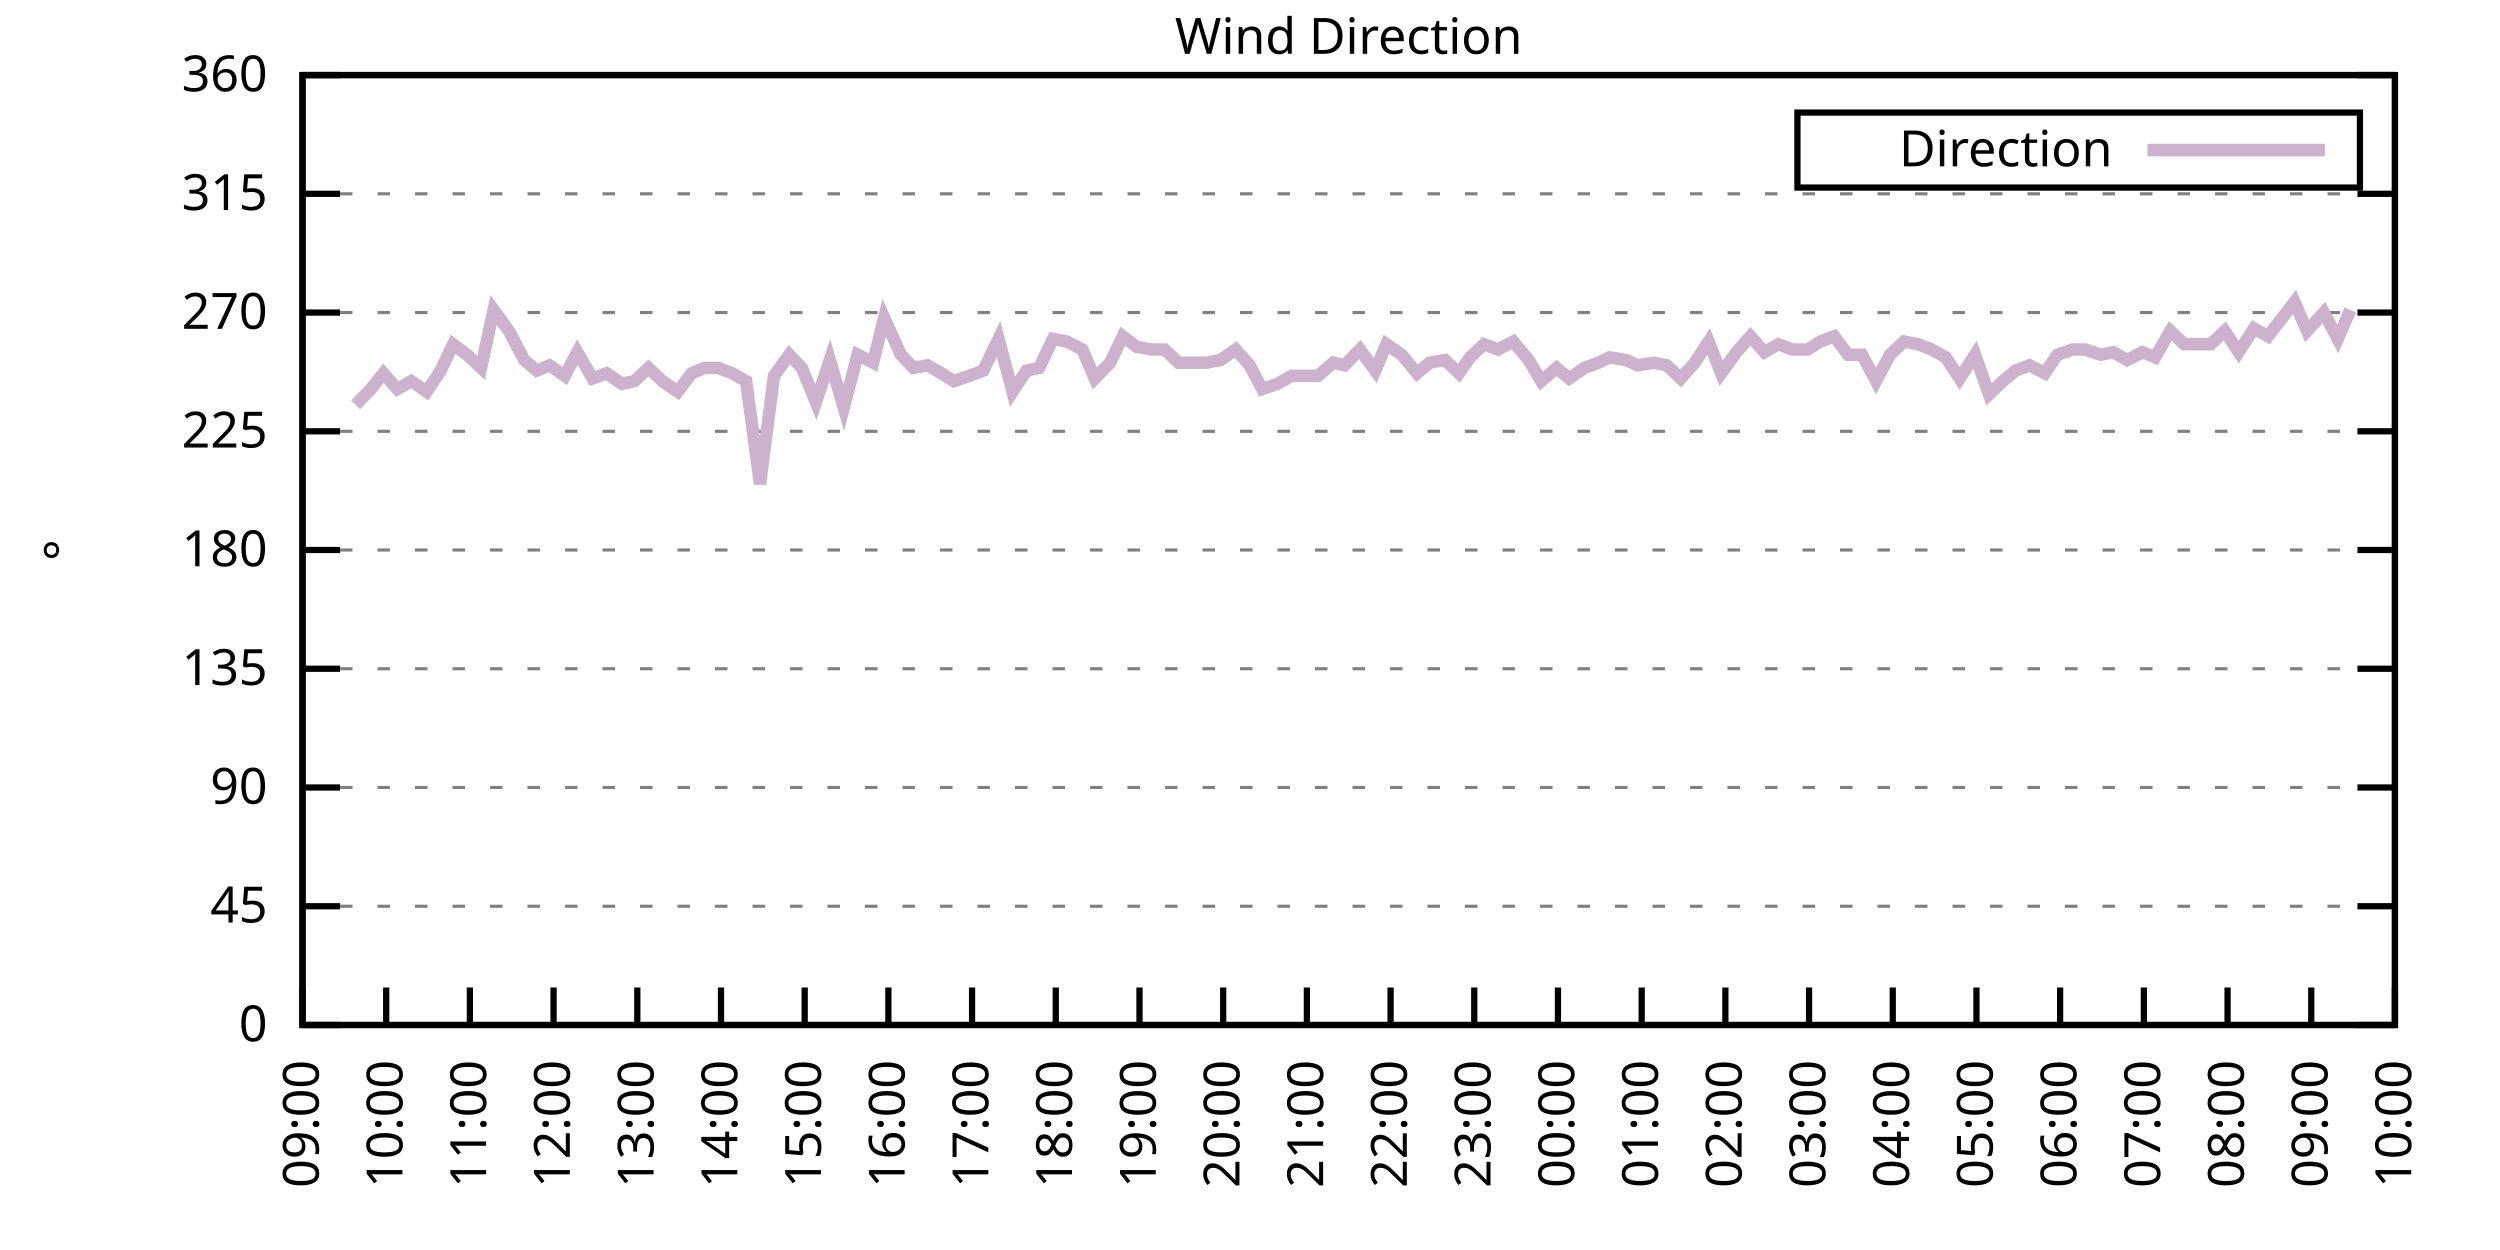
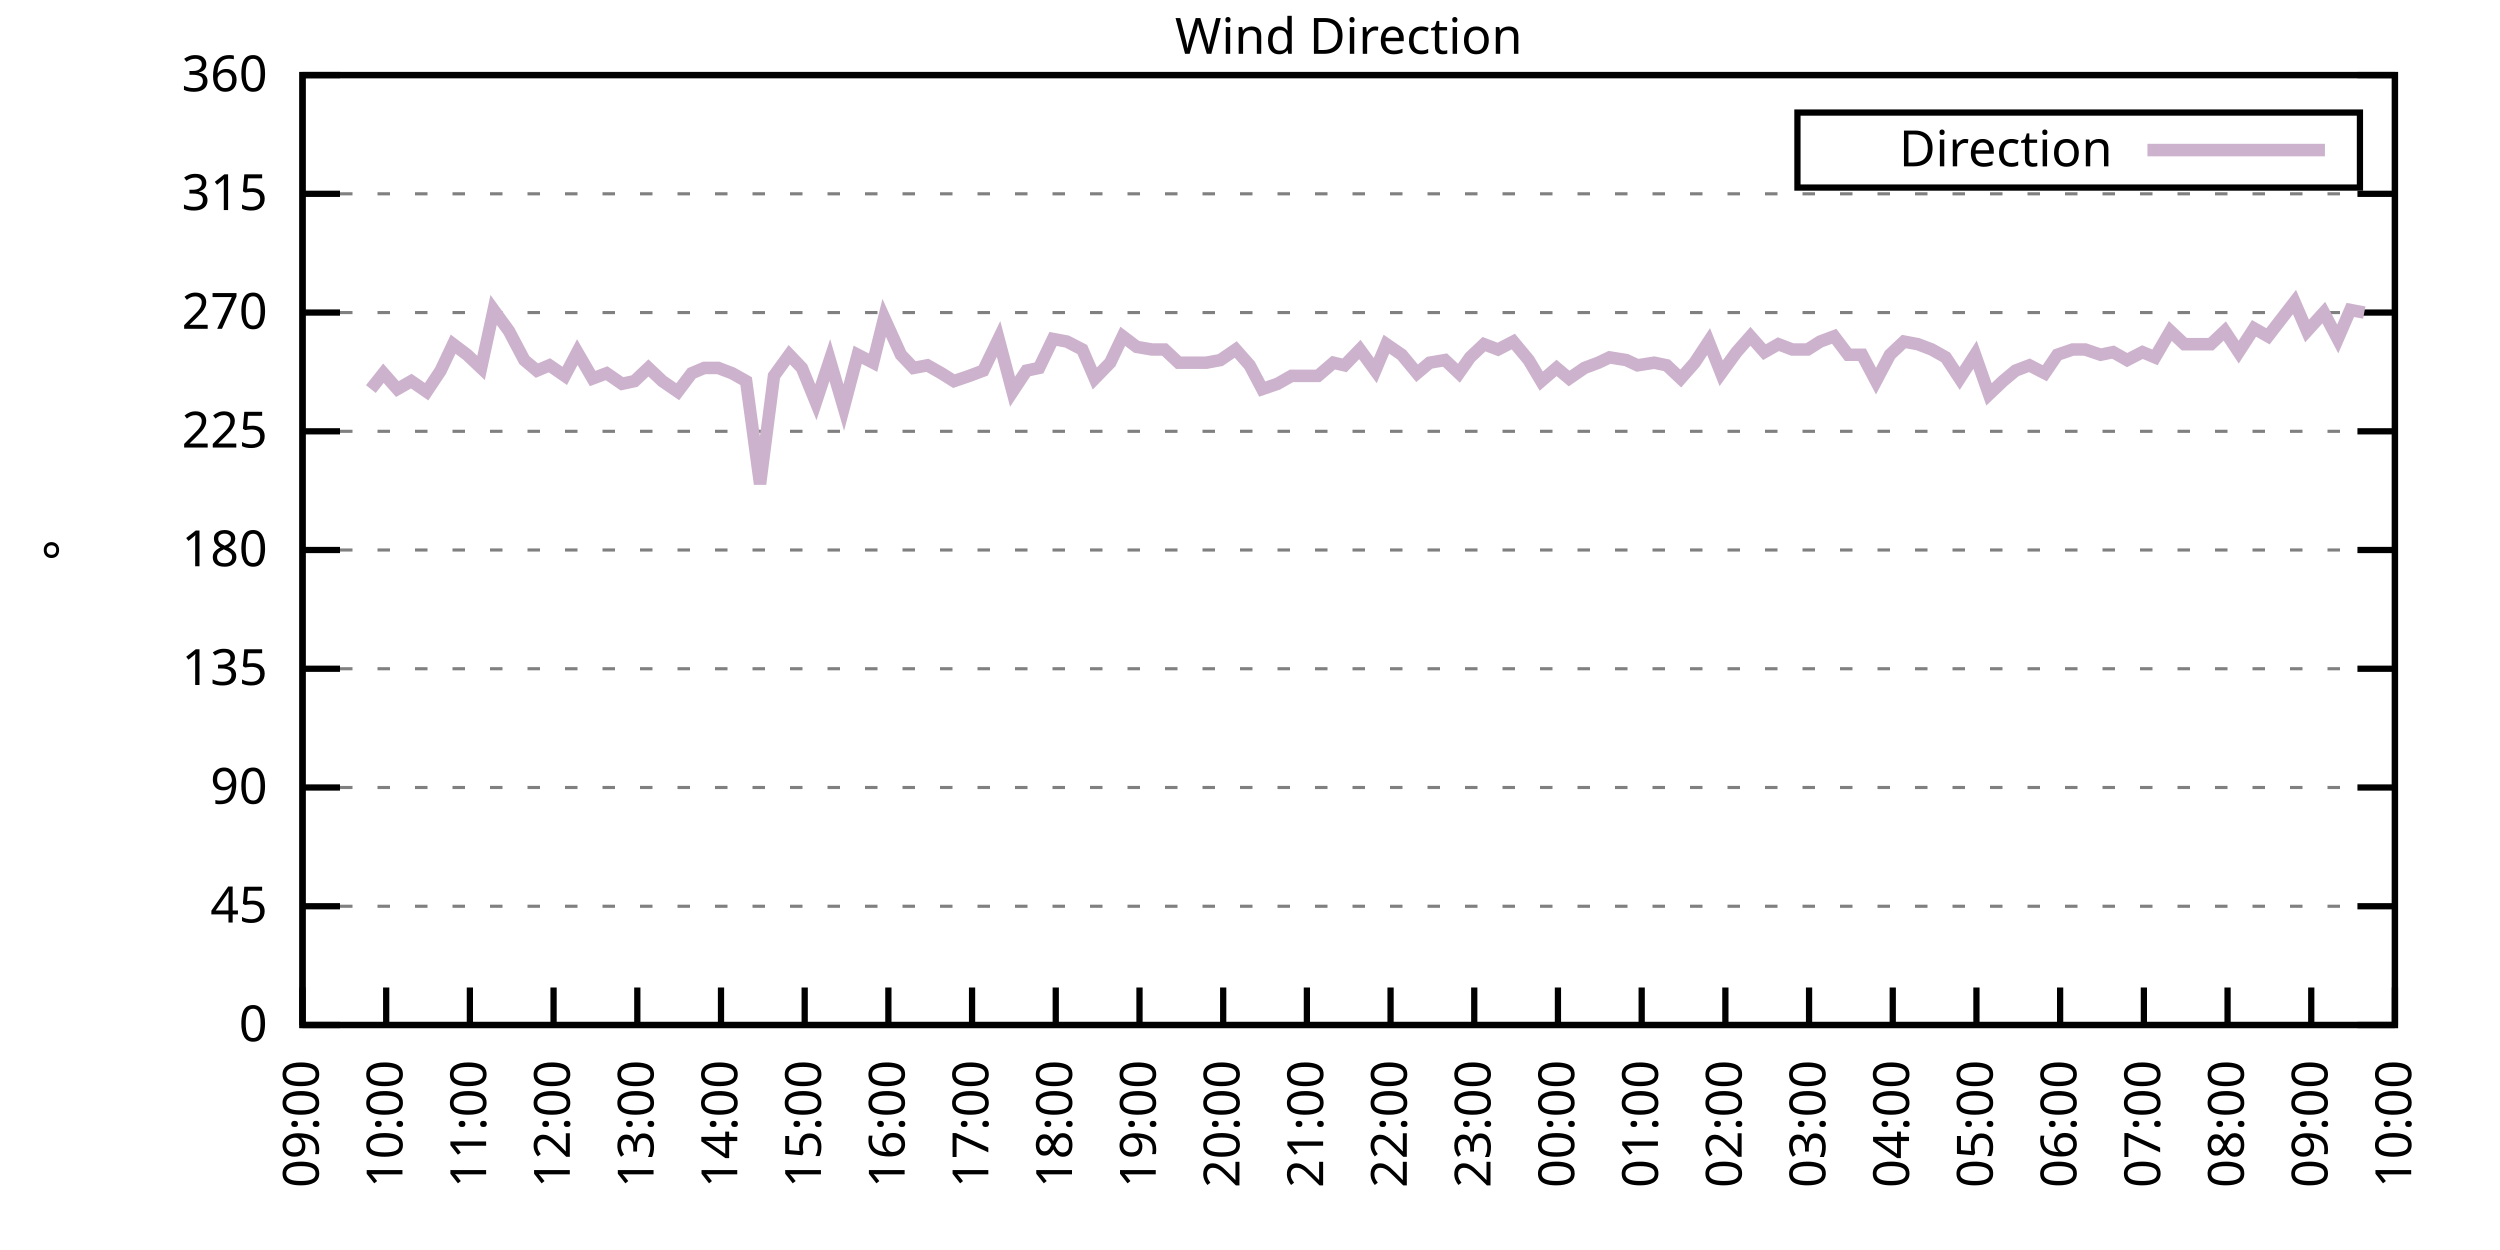
<svg xmlns="http://www.w3.org/2000/svg" xmlns:xlink="http://www.w3.org/1999/xlink" width="400" height="200" viewBox="0 0 400 200">
  <g id="gnuplot_canvas">
    <rect x="0" y="0" width="400" height="200" fill="none" />
    <defs>
      <circle id="gpDot" r="0.5" stroke-width="0.5" stroke="currentColor" />
      <path id="gpPt0" stroke-width="0.333" stroke="currentColor" d="M-1,0 h2 M0,-1 v2" />
      <path id="gpPt1" stroke-width="0.333" stroke="currentColor" d="M-1,-1 L1,1 M1,-1 L-1,1" />
      <path id="gpPt2" stroke-width="0.333" stroke="currentColor" d="M-1,0 L1,0 M0,-1 L0,1 M-1,-1 L1,1 M-1,1 L1,-1" />
      <rect id="gpPt3" stroke-width="0.333" stroke="currentColor" x="-1" y="-1" width="2" height="2" />
      <rect id="gpPt4" stroke-width="0.333" stroke="currentColor" fill="currentColor" x="-1" y="-1" width="2" height="2" />
      <circle id="gpPt5" stroke-width="0.333" stroke="currentColor" cx="0" cy="0" r="1" />
      <use xlink:href="#gpPt5" id="gpPt6" fill="currentColor" stroke="none" />
      <path id="gpPt7" stroke-width="0.333" stroke="currentColor" d="M0,-1.33 L-1.33,0.67 L1.33,0.67 z" />
      <use xlink:href="#gpPt7" id="gpPt8" fill="currentColor" stroke="none" />
      <use xlink:href="#gpPt7" id="gpPt9" stroke="currentColor" transform="rotate(180)" />
      <use xlink:href="#gpPt9" id="gpPt10" fill="currentColor" stroke="none" />
      <use xlink:href="#gpPt3" id="gpPt11" stroke="currentColor" transform="rotate(45)" />
      <use xlink:href="#gpPt11" id="gpPt12" fill="currentColor" stroke="none" />
      <path id="gpPt13" stroke-width="0.333" stroke="currentColor" d="M0,1.330 L1.265,0.411 L0.782,-1.067 L-0.782,-1.076 L-1.265,0.411 z" />
      <use xlink:href="#gpPt13" id="gpPt14" fill="currentColor" stroke="none" />
      <filter id="textbox" filterUnits="objectBoundingBox" x="0" y="0" height="1" width="1">
        <feFlood flood-color="white" flood-opacity="1" result="bgnd" />
        <feComposite in="SourceGraphic" in2="bgnd" operator="atop" />
      </filter>
      <filter id="greybox" filterUnits="objectBoundingBox" x="0" y="0" height="1" width="1">
        <feFlood flood-color="lightgrey" flood-opacity="1" result="grey" />
        <feComposite in="SourceGraphic" in2="grey" operator="atop" />
      </filter>
    </defs>
    <g fill="none" color="white" stroke="currentColor" stroke-width="1.00" stroke-linecap="butt" stroke-linejoin="miter">
</g>
    <g fill="none" color="black" stroke="currentColor" stroke-width="1.00" stroke-linecap="butt" stroke-linejoin="miter">
      <g stroke="none" shape-rendering="crispEdges">
        <polygon fill="rgb(255, 255, 255)" points="48.40,164.00 383.18,164.00 383.18,12.02 48.40,12.02 " />
      </g>
    </g>
    <g fill="none" color="black" stroke="currentColor" stroke-width="1.00" stroke-linecap="butt" stroke-linejoin="miter">
</g>
    <g fill="none" color="black" stroke="black" stroke-width="0.50" stroke-linecap="butt" stroke-linejoin="miter">
</g>
    <g fill="none" color="gray" stroke="currentColor" stroke-width="0.50" stroke-linecap="butt" stroke-linejoin="miter">
      <path stroke="gray" stroke-dasharray="2,4" class="gridline" d="M48.40,164.00 L383.19,164.00  " />
    </g>
    <g fill="none" color="gray" stroke="gray" stroke-width="1.00" stroke-linecap="butt" stroke-linejoin="miter">
</g>
    <g fill="none" color="black" stroke="currentColor" stroke-width="1.00" stroke-linecap="butt" stroke-linejoin="miter">
      <path stroke="black" d="M48.40,164.00 L54.40,164.00 M383.19,164.00 L377.19,164.00  " />
      <g transform="translate(42.80,166.60)" stroke="none" fill="black" font-family="Sans" font-size="8.00" text-anchor="end">
        <text>
          <tspan font-family="Sans"> 0</tspan>
        </text>
      </g>
    </g>
    <g fill="none" color="black" stroke="currentColor" stroke-width="1.00" stroke-linecap="butt" stroke-linejoin="miter">
</g>
    <g fill="none" color="black" stroke="black" stroke-width="0.50" stroke-linecap="butt" stroke-linejoin="miter">
</g>
    <g fill="none" color="gray" stroke="currentColor" stroke-width="0.50" stroke-linecap="butt" stroke-linejoin="miter">
      <path stroke="gray" stroke-dasharray="2,4" class="gridline" d="M48.40,145.00 L383.19,145.00  " />
    </g>
    <g fill="none" color="gray" stroke="gray" stroke-width="1.00" stroke-linecap="butt" stroke-linejoin="miter">
</g>
    <g fill="none" color="black" stroke="currentColor" stroke-width="1.00" stroke-linecap="butt" stroke-linejoin="miter">
      <path stroke="black" d="M48.40,145.00 L54.40,145.00 M383.19,145.00 L377.19,145.00  " />
      <g transform="translate(42.80,147.60)" stroke="none" fill="black" font-family="Sans" font-size="8.00" text-anchor="end">
        <text>
          <tspan font-family="Sans"> 45</tspan>
        </text>
      </g>
    </g>
    <g fill="none" color="black" stroke="currentColor" stroke-width="1.00" stroke-linecap="butt" stroke-linejoin="miter">
</g>
    <g fill="none" color="black" stroke="black" stroke-width="0.50" stroke-linecap="butt" stroke-linejoin="miter">
</g>
    <g fill="none" color="gray" stroke="currentColor" stroke-width="0.50" stroke-linecap="butt" stroke-linejoin="miter">
      <path stroke="gray" stroke-dasharray="2,4" class="gridline" d="M48.40,126.00 L383.19,126.00  " />
    </g>
    <g fill="none" color="gray" stroke="gray" stroke-width="1.00" stroke-linecap="butt" stroke-linejoin="miter">
</g>
    <g fill="none" color="black" stroke="currentColor" stroke-width="1.00" stroke-linecap="butt" stroke-linejoin="miter">
      <path stroke="black" d="M48.40,126.00 L54.40,126.00 M383.19,126.00 L377.19,126.00  " />
      <g transform="translate(42.80,128.60)" stroke="none" fill="black" font-family="Sans" font-size="8.00" text-anchor="end">
        <text>
          <tspan font-family="Sans"> 90</tspan>
        </text>
      </g>
    </g>
    <g fill="none" color="black" stroke="currentColor" stroke-width="1.00" stroke-linecap="butt" stroke-linejoin="miter">
</g>
    <g fill="none" color="black" stroke="black" stroke-width="0.50" stroke-linecap="butt" stroke-linejoin="miter">
</g>
    <g fill="none" color="gray" stroke="currentColor" stroke-width="0.50" stroke-linecap="butt" stroke-linejoin="miter">
      <path stroke="gray" stroke-dasharray="2,4" class="gridline" d="M48.40,107.00 L383.19,107.00  " />
    </g>
    <g fill="none" color="gray" stroke="gray" stroke-width="1.00" stroke-linecap="butt" stroke-linejoin="miter">
</g>
    <g fill="none" color="black" stroke="currentColor" stroke-width="1.00" stroke-linecap="butt" stroke-linejoin="miter">
      <path stroke="black" d="M48.40,107.00 L54.40,107.00 M383.19,107.00 L377.19,107.00  " />
      <g transform="translate(42.80,109.60)" stroke="none" fill="black" font-family="Sans" font-size="8.00" text-anchor="end">
        <text>
          <tspan font-family="Sans"> 135</tspan>
        </text>
      </g>
    </g>
    <g fill="none" color="black" stroke="currentColor" stroke-width="1.00" stroke-linecap="butt" stroke-linejoin="miter">
</g>
    <g fill="none" color="black" stroke="black" stroke-width="0.50" stroke-linecap="butt" stroke-linejoin="miter">
</g>
    <g fill="none" color="gray" stroke="currentColor" stroke-width="0.50" stroke-linecap="butt" stroke-linejoin="miter">
      <path stroke="gray" stroke-dasharray="2,4" class="gridline" d="M48.40,88.00 L383.19,88.00  " />
    </g>
    <g fill="none" color="gray" stroke="gray" stroke-width="1.00" stroke-linecap="butt" stroke-linejoin="miter">
</g>
    <g fill="none" color="black" stroke="currentColor" stroke-width="1.00" stroke-linecap="butt" stroke-linejoin="miter">
      <path stroke="black" d="M48.40,88.00 L54.40,88.00 M383.19,88.00 L377.19,88.00  " />
      <g transform="translate(42.80,90.60)" stroke="none" fill="black" font-family="Sans" font-size="8.00" text-anchor="end">
        <text>
          <tspan font-family="Sans"> 180</tspan>
        </text>
      </g>
    </g>
    <g fill="none" color="black" stroke="currentColor" stroke-width="1.00" stroke-linecap="butt" stroke-linejoin="miter">
</g>
    <g fill="none" color="black" stroke="black" stroke-width="0.50" stroke-linecap="butt" stroke-linejoin="miter">
</g>
    <g fill="none" color="gray" stroke="currentColor" stroke-width="0.50" stroke-linecap="butt" stroke-linejoin="miter">
      <path stroke="gray" stroke-dasharray="2,4" class="gridline" d="M48.40,69.01 L383.19,69.01  " />
    </g>
    <g fill="none" color="gray" stroke="gray" stroke-width="1.00" stroke-linecap="butt" stroke-linejoin="miter">
</g>
    <g fill="none" color="black" stroke="currentColor" stroke-width="1.00" stroke-linecap="butt" stroke-linejoin="miter">
      <path stroke="black" d="M48.40,69.01 L54.40,69.01 M383.19,69.01 L377.19,69.01  " />
      <g transform="translate(42.80,71.61)" stroke="none" fill="black" font-family="Sans" font-size="8.00" text-anchor="end">
        <text>
          <tspan font-family="Sans"> 225</tspan>
        </text>
      </g>
    </g>
    <g fill="none" color="black" stroke="currentColor" stroke-width="1.00" stroke-linecap="butt" stroke-linejoin="miter">
</g>
    <g fill="none" color="black" stroke="black" stroke-width="0.50" stroke-linecap="butt" stroke-linejoin="miter">
</g>
    <g fill="none" color="gray" stroke="currentColor" stroke-width="0.50" stroke-linecap="butt" stroke-linejoin="miter">
      <path stroke="gray" stroke-dasharray="2,4" class="gridline" d="M48.40,50.01 L383.19,50.01  " />
    </g>
    <g fill="none" color="gray" stroke="gray" stroke-width="1.00" stroke-linecap="butt" stroke-linejoin="miter">
</g>
    <g fill="none" color="black" stroke="currentColor" stroke-width="1.00" stroke-linecap="butt" stroke-linejoin="miter">
      <path stroke="black" d="M48.40,50.01 L54.40,50.01 M383.19,50.01 L377.19,50.01  " />
      <g transform="translate(42.80,52.61)" stroke="none" fill="black" font-family="Sans" font-size="8.00" text-anchor="end">
        <text>
          <tspan font-family="Sans"> 270</tspan>
        </text>
      </g>
    </g>
    <g fill="none" color="black" stroke="currentColor" stroke-width="1.00" stroke-linecap="butt" stroke-linejoin="miter">
</g>
    <g fill="none" color="black" stroke="black" stroke-width="0.50" stroke-linecap="butt" stroke-linejoin="miter">
</g>
    <g fill="none" color="gray" stroke="currentColor" stroke-width="0.50" stroke-linecap="butt" stroke-linejoin="miter">
      <path stroke="gray" stroke-dasharray="2,4" class="gridline" d="M48.40,31.01 L383.19,31.01  " />
    </g>
    <g fill="none" color="gray" stroke="gray" stroke-width="1.00" stroke-linecap="butt" stroke-linejoin="miter">
</g>
    <g fill="none" color="black" stroke="currentColor" stroke-width="1.00" stroke-linecap="butt" stroke-linejoin="miter">
      <path stroke="black" d="M48.40,31.01 L54.40,31.01 M383.19,31.01 L377.19,31.01  " />
      <g transform="translate(42.80,33.61)" stroke="none" fill="black" font-family="Sans" font-size="8.00" text-anchor="end">
        <text>
          <tspan font-family="Sans"> 315</tspan>
        </text>
      </g>
    </g>
    <g fill="none" color="black" stroke="currentColor" stroke-width="1.00" stroke-linecap="butt" stroke-linejoin="miter">
</g>
    <g fill="none" color="black" stroke="black" stroke-width="0.50" stroke-linecap="butt" stroke-linejoin="miter">
</g>
    <g fill="none" color="gray" stroke="currentColor" stroke-width="0.50" stroke-linecap="butt" stroke-linejoin="miter">
      <path stroke="gray" stroke-dasharray="2,4" class="gridline" d="M48.40,12.01 L383.19,12.01  " />
    </g>
    <g fill="none" color="gray" stroke="gray" stroke-width="1.00" stroke-linecap="butt" stroke-linejoin="miter">
</g>
    <g fill="none" color="black" stroke="currentColor" stroke-width="1.00" stroke-linecap="butt" stroke-linejoin="miter">
      <path stroke="black" d="M48.40,12.01 L54.40,12.01 M383.19,12.01 L377.19,12.01  " />
      <g transform="translate(42.80,14.61)" stroke="none" fill="black" font-family="Sans" font-size="8.00" text-anchor="end">
        <text>
          <tspan font-family="Sans"> 360</tspan>
        </text>
      </g>
    </g>
    <g fill="none" color="black" stroke="currentColor" stroke-width="1.00" stroke-linecap="butt" stroke-linejoin="miter">
      <path stroke="black" d="M48.40,164.00 L48.40,158.00  " />
      <g transform="translate(51.00,169.60) rotate(270.00)" stroke="none" fill="black" font-family="Sans" font-size="8.00" text-anchor="end">
        <text>
          <tspan font-family="Sans">09:00</tspan>
        </text>
      </g>
    </g>
    <g fill="none" color="black" stroke="currentColor" stroke-width="1.00" stroke-linecap="butt" stroke-linejoin="miter">
      <path stroke="black" d="M61.79,164.00 L61.79,158.00  " />
      <g transform="translate(64.39,169.60) rotate(270.00)" stroke="none" fill="black" font-family="Sans" font-size="8.00" text-anchor="end">
        <text>
          <tspan font-family="Sans">10:00</tspan>
        </text>
      </g>
    </g>
    <g fill="none" color="black" stroke="currentColor" stroke-width="1.00" stroke-linecap="butt" stroke-linejoin="miter">
      <path stroke="black" d="M75.18,164.00 L75.18,158.00  " />
      <g transform="translate(77.78,169.60) rotate(270.00)" stroke="none" fill="black" font-family="Sans" font-size="8.00" text-anchor="end">
        <text>
          <tspan font-family="Sans">11:00</tspan>
        </text>
      </g>
    </g>
    <g fill="none" color="black" stroke="currentColor" stroke-width="1.00" stroke-linecap="butt" stroke-linejoin="miter">
      <path stroke="black" d="M88.57,164.00 L88.57,158.00  " />
      <g transform="translate(91.17,169.60) rotate(270.00)" stroke="none" fill="black" font-family="Sans" font-size="8.00" text-anchor="end">
        <text>
          <tspan font-family="Sans">12:00</tspan>
        </text>
      </g>
    </g>
    <g fill="none" color="black" stroke="currentColor" stroke-width="1.00" stroke-linecap="butt" stroke-linejoin="miter">
      <path stroke="black" d="M101.97,164.00 L101.97,158.00  " />
      <g transform="translate(104.57,169.60) rotate(270.00)" stroke="none" fill="black" font-family="Sans" font-size="8.00" text-anchor="end">
        <text>
          <tspan font-family="Sans">13:00</tspan>
        </text>
      </g>
    </g>
    <g fill="none" color="black" stroke="currentColor" stroke-width="1.00" stroke-linecap="butt" stroke-linejoin="miter">
      <path stroke="black" d="M115.36,164.00 L115.36,158.00  " />
      <g transform="translate(117.96,169.60) rotate(270.00)" stroke="none" fill="black" font-family="Sans" font-size="8.00" text-anchor="end">
        <text>
          <tspan font-family="Sans">14:00</tspan>
        </text>
      </g>
    </g>
    <g fill="none" color="black" stroke="currentColor" stroke-width="1.00" stroke-linecap="butt" stroke-linejoin="miter">
      <path stroke="black" d="M128.75,164.00 L128.75,158.00  " />
      <g transform="translate(131.35,169.60) rotate(270.00)" stroke="none" fill="black" font-family="Sans" font-size="8.00" text-anchor="end">
        <text>
          <tspan font-family="Sans">15:00</tspan>
        </text>
      </g>
    </g>
    <g fill="none" color="black" stroke="currentColor" stroke-width="1.00" stroke-linecap="butt" stroke-linejoin="miter">
      <path stroke="black" d="M142.14,164.00 L142.14,158.00  " />
      <g transform="translate(144.74,169.60) rotate(270.00)" stroke="none" fill="black" font-family="Sans" font-size="8.00" text-anchor="end">
        <text>
          <tspan font-family="Sans">16:00</tspan>
        </text>
      </g>
    </g>
    <g fill="none" color="black" stroke="currentColor" stroke-width="1.00" stroke-linecap="butt" stroke-linejoin="miter">
      <path stroke="black" d="M155.53,164.00 L155.53,158.00  " />
      <g transform="translate(158.13,169.60) rotate(270.00)" stroke="none" fill="black" font-family="Sans" font-size="8.00" text-anchor="end">
        <text>
          <tspan font-family="Sans">17:00</tspan>
        </text>
      </g>
    </g>
    <g fill="none" color="black" stroke="currentColor" stroke-width="1.00" stroke-linecap="butt" stroke-linejoin="miter">
      <path stroke="black" d="M168.92,164.00 L168.92,158.00  " />
      <g transform="translate(171.52,169.60) rotate(270.00)" stroke="none" fill="black" font-family="Sans" font-size="8.00" text-anchor="end">
        <text>
          <tspan font-family="Sans">18:00</tspan>
        </text>
      </g>
    </g>
    <g fill="none" color="black" stroke="currentColor" stroke-width="1.00" stroke-linecap="butt" stroke-linejoin="miter">
      <path stroke="black" d="M182.32,164.00 L182.32,158.00  " />
      <g transform="translate(184.92,169.60) rotate(270.00)" stroke="none" fill="black" font-family="Sans" font-size="8.00" text-anchor="end">
        <text>
          <tspan font-family="Sans">19:00</tspan>
        </text>
      </g>
    </g>
    <g fill="none" color="black" stroke="currentColor" stroke-width="1.00" stroke-linecap="butt" stroke-linejoin="miter">
      <path stroke="black" d="M195.71,164.00 L195.71,158.00  " />
      <g transform="translate(198.31,169.60) rotate(270.00)" stroke="none" fill="black" font-family="Sans" font-size="8.00" text-anchor="end">
        <text>
          <tspan font-family="Sans">20:00</tspan>
        </text>
      </g>
    </g>
    <g fill="none" color="black" stroke="currentColor" stroke-width="1.00" stroke-linecap="butt" stroke-linejoin="miter">
      <path stroke="black" d="M209.10,164.00 L209.10,158.00  " />
      <g transform="translate(211.70,169.60) rotate(270.00)" stroke="none" fill="black" font-family="Sans" font-size="8.00" text-anchor="end">
        <text>
          <tspan font-family="Sans">21:00</tspan>
        </text>
      </g>
    </g>
    <g fill="none" color="black" stroke="currentColor" stroke-width="1.00" stroke-linecap="butt" stroke-linejoin="miter">
      <path stroke="black" d="M222.49,164.00 L222.49,158.00  " />
      <g transform="translate(225.09,169.60) rotate(270.00)" stroke="none" fill="black" font-family="Sans" font-size="8.00" text-anchor="end">
        <text>
          <tspan font-family="Sans">22:00</tspan>
        </text>
      </g>
    </g>
    <g fill="none" color="black" stroke="currentColor" stroke-width="1.00" stroke-linecap="butt" stroke-linejoin="miter">
      <path stroke="black" d="M235.88,164.00 L235.88,158.00  " />
      <g transform="translate(238.48,169.60) rotate(270.00)" stroke="none" fill="black" font-family="Sans" font-size="8.00" text-anchor="end">
        <text>
          <tspan font-family="Sans">23:00</tspan>
        </text>
      </g>
    </g>
    <g fill="none" color="black" stroke="currentColor" stroke-width="1.00" stroke-linecap="butt" stroke-linejoin="miter">
      <path stroke="black" d="M249.27,164.00 L249.27,158.00  " />
      <g transform="translate(251.87,169.60) rotate(270.00)" stroke="none" fill="black" font-family="Sans" font-size="8.00" text-anchor="end">
        <text>
          <tspan font-family="Sans">00:00</tspan>
        </text>
      </g>
    </g>
    <g fill="none" color="black" stroke="currentColor" stroke-width="1.00" stroke-linecap="butt" stroke-linejoin="miter">
      <path stroke="black" d="M262.67,164.00 L262.67,158.00  " />
      <g transform="translate(265.27,169.60) rotate(270.00)" stroke="none" fill="black" font-family="Sans" font-size="8.00" text-anchor="end">
        <text>
          <tspan font-family="Sans">01:00</tspan>
        </text>
      </g>
    </g>
    <g fill="none" color="black" stroke="currentColor" stroke-width="1.00" stroke-linecap="butt" stroke-linejoin="miter">
      <path stroke="black" d="M276.06,164.00 L276.06,158.00  " />
      <g transform="translate(278.66,169.60) rotate(270.00)" stroke="none" fill="black" font-family="Sans" font-size="8.00" text-anchor="end">
        <text>
          <tspan font-family="Sans">02:00</tspan>
        </text>
      </g>
    </g>
    <g fill="none" color="black" stroke="currentColor" stroke-width="1.00" stroke-linecap="butt" stroke-linejoin="miter">
      <path stroke="black" d="M289.45,164.00 L289.45,158.00  " />
      <g transform="translate(292.05,169.60) rotate(270.00)" stroke="none" fill="black" font-family="Sans" font-size="8.00" text-anchor="end">
        <text>
          <tspan font-family="Sans">03:00</tspan>
        </text>
      </g>
    </g>
    <g fill="none" color="black" stroke="currentColor" stroke-width="1.00" stroke-linecap="butt" stroke-linejoin="miter">
      <path stroke="black" d="M302.84,164.00 L302.84,158.00  " />
      <g transform="translate(305.44,169.60) rotate(270.00)" stroke="none" fill="black" font-family="Sans" font-size="8.00" text-anchor="end">
        <text>
          <tspan font-family="Sans">04:00</tspan>
        </text>
      </g>
    </g>
    <g fill="none" color="black" stroke="currentColor" stroke-width="1.00" stroke-linecap="butt" stroke-linejoin="miter">
      <path stroke="black" d="M316.23,164.00 L316.23,158.00  " />
      <g transform="translate(318.83,169.60) rotate(270.00)" stroke="none" fill="black" font-family="Sans" font-size="8.00" text-anchor="end">
        <text>
          <tspan font-family="Sans">05:00</tspan>
        </text>
      </g>
    </g>
    <g fill="none" color="black" stroke="currentColor" stroke-width="1.00" stroke-linecap="butt" stroke-linejoin="miter">
      <path stroke="black" d="M329.62,164.00 L329.62,158.00  " />
      <g transform="translate(332.22,169.60) rotate(270.00)" stroke="none" fill="black" font-family="Sans" font-size="8.00" text-anchor="end">
        <text>
          <tspan font-family="Sans">06:00</tspan>
        </text>
      </g>
    </g>
    <g fill="none" color="black" stroke="currentColor" stroke-width="1.00" stroke-linecap="butt" stroke-linejoin="miter">
      <path stroke="black" d="M343.02,164.00 L343.02,158.00  " />
      <g transform="translate(345.62,169.60) rotate(270.00)" stroke="none" fill="black" font-family="Sans" font-size="8.00" text-anchor="end">
        <text>
          <tspan font-family="Sans">07:00</tspan>
        </text>
      </g>
    </g>
    <g fill="none" color="black" stroke="currentColor" stroke-width="1.00" stroke-linecap="butt" stroke-linejoin="miter">
      <path stroke="black" d="M356.41,164.00 L356.41,158.00  " />
      <g transform="translate(359.01,169.60) rotate(270.00)" stroke="none" fill="black" font-family="Sans" font-size="8.00" text-anchor="end">
        <text>
          <tspan font-family="Sans">08:00</tspan>
        </text>
      </g>
    </g>
    <g fill="none" color="black" stroke="currentColor" stroke-width="1.00" stroke-linecap="butt" stroke-linejoin="miter">
      <path stroke="black" d="M369.80,164.00 L369.80,158.00  " />
      <g transform="translate(372.40,169.60) rotate(270.00)" stroke="none" fill="black" font-family="Sans" font-size="8.00" text-anchor="end">
        <text>
          <tspan font-family="Sans">09:00</tspan>
        </text>
      </g>
    </g>
    <g fill="none" color="black" stroke="currentColor" stroke-width="1.00" stroke-linecap="butt" stroke-linejoin="miter">
      <path stroke="black" d="M383.19,164.00 L383.19,158.00  " />
      <g transform="translate(385.79,169.60) rotate(270.00)" stroke="none" fill="black" font-family="Sans" font-size="8.00" text-anchor="end">
        <text>
          <tspan font-family="Sans">10:00</tspan>
        </text>
      </g>
    </g>
    <g fill="none" color="black" stroke="currentColor" stroke-width="1.00" stroke-linecap="butt" stroke-linejoin="miter">
</g>
    <g fill="none" color="black" stroke="currentColor" stroke-width="1.00" stroke-linecap="butt" stroke-linejoin="miter">
      <path stroke="black" d="M48.40,12.01 L48.40,164.00 L383.19,164.00 L383.19,12.01 L48.40,12.01 Z  " />
    </g>
    <g fill="none" color="black" stroke="currentColor" stroke-width="1.00" stroke-linecap="butt" stroke-linejoin="miter">
</g>
    <g fill="none" color="black" stroke="currentColor" stroke-width="1.00" stroke-linecap="butt" stroke-linejoin="miter">
      <path stroke="black" d="M287.59,30.01 L287.59,18.01 L377.59,18.01 L377.59,30.01 L287.59,30.01 Z  " />
    </g>
    <g id="Wind_direction_plot_1">
      <g fill="none" color="white" stroke="black" stroke-width="2.00" stroke-linecap="butt" stroke-linejoin="miter">
</g>
      <g fill="none" color="black" stroke="currentColor" stroke-width="2.00" stroke-linecap="butt" stroke-linejoin="miter">
        <g transform="translate(337.99,26.61)" stroke="none" fill="black" font-family="Sans" font-size="8.00" text-anchor="end">
          <text>
            <tspan font-family="Sans">Direction</tspan>
          </text>
        </g>
      </g>
      <g fill="none" color="black" stroke="currentColor" stroke-width="2.00" stroke-linecap="butt" stroke-linejoin="miter">
-         <path stroke="rgb(204, 178, 204)" d="M343.59,24.01 L371.99,24.01 M56.88,64.78 L59.34,62.25 L61.35,59.72 L63.58,62.25 L65.81,60.98 L68.26,62.67   L70.50,59.30 L72.50,55.07 L74.74,56.76 L76.97,58.87 L78.98,49.59 L81.43,52.96 L83.89,57.61 L85.90,59.30   L87.91,58.45 L90.36,60.14 L92.37,56.34 L94.82,60.56 L97.06,59.72 L99.51,61.41 L101.52,60.98 L103.75,58.87   L105.98,60.98 L108.44,62.67 L110.67,59.72 L112.68,58.87 L114.91,58.87 L117.14,59.72 L119.38,60.98 L121.61,77.45   L123.84,60.14 L126.29,56.76 L128.30,58.87 L130.54,64.36 L132.77,57.61 L135.00,65.21 L137.23,56.76 L139.69,58.03   L141.47,50.85 L144.15,56.76 L146.16,58.87 L148.39,58.45 L150.62,59.72 L152.63,60.98 L155.09,60.14 L157.32,59.30   L159.77,54.23 L162.01,62.67 L164.24,59.30 L166.25,58.87 L168.48,54.23 L170.71,54.65 L173.17,55.92 L175.17,60.56   L177.63,58.03 L179.64,53.81 L181.87,55.50 L184.32,55.92 L186.33,55.92 L188.57,58.03 L191.02,58.03 L193.03,58.03   L195.26,57.61 L197.72,55.92 L199.95,58.45 L201.96,62.25 L204.41,61.41 L206.64,60.14 L208.65,60.14 L210.88,60.14   L213.34,58.03 L215.13,58.45 L217.58,55.92 L220.04,59.30 L221.82,55.07 L224.28,56.76 L226.73,59.72 L228.74,58.03   L231.20,57.61 L233.43,59.72 L235.21,57.18 L237.44,55.07 L239.68,55.92 L242.13,54.65 L244.59,57.61 L246.60,60.98   L249.05,58.87 L251.06,60.56 L253.51,58.87 L255.75,58.03 L257.53,57.18 L260.21,57.61 L262.00,58.45 L264.67,58.03   L266.68,58.45 L268.92,60.56 L271.15,58.03 L273.38,54.65 L275.39,59.72 L277.84,56.34 L280.07,53.81 L282.31,56.34   L284.54,55.07 L286.77,55.92 L289.23,55.92 L291.23,54.65 L293.47,53.81 L295.70,56.76 L297.93,56.76 L300.16,60.98   L302.39,56.76 L304.63,54.65 L306.86,55.07 L309.09,55.92 L311.32,57.18 L313.55,60.56 L316.01,56.76 L318.24,63.10   L320.47,60.98 L322.48,59.30 L324.71,58.45 L327.17,59.72 L329.18,56.76 L331.63,55.92 L333.64,55.92 L336.10,56.76   L338.10,56.34 L340.34,57.61 L342.79,56.34 L344.80,57.18 L347.26,52.96 L349.49,55.07 L351.50,55.07 L353.73,55.07   L355.96,52.96 L358.19,56.34 L360.65,52.54 L362.88,53.81 L367.12,48.32 L369.13,52.96 L371.81,50.01 L374.04,54.23   L376.05,49.59  " />
+         <path stroke="rgb(204, 178, 204)" d="M343.59,24.01 L371.99,24.01 M59.34,62.25 L61.35,59.72 L63.58,62.25 L65.81,60.98 L68.26,62.67 L70.50,59.30   L72.50,55.07 L74.74,56.76 L76.97,58.87 L78.98,49.59 L81.43,52.96 L83.89,57.61 L85.90,59.30 L87.91,58.45   L90.36,60.14 L92.37,56.34 L94.82,60.56 L97.06,59.72 L99.51,61.41 L101.52,60.98 L103.75,58.87 L105.98,60.98   L108.44,62.67 L110.67,59.72 L112.68,58.87 L114.91,58.87 L117.14,59.72 L119.38,60.98 L121.61,77.45 L123.84,60.14   L126.29,56.76 L128.30,58.87 L130.54,64.36 L132.77,57.61 L135.00,65.21 L137.23,56.76 L139.69,58.03 L141.47,50.85   L144.15,56.76 L146.16,58.87 L148.39,58.45 L150.62,59.72 L152.63,60.98 L155.09,60.14 L157.32,59.30 L159.77,54.23   L162.01,62.67 L164.24,59.30 L166.25,58.87 L168.48,54.23 L170.71,54.65 L173.17,55.92 L175.17,60.56 L177.63,58.03   L179.64,53.81 L181.87,55.50 L184.32,55.92 L186.33,55.92 L188.57,58.03 L191.02,58.03 L193.03,58.03 L195.26,57.61   L197.72,55.92 L199.95,58.45 L201.96,62.25 L204.41,61.41 L206.64,60.14 L208.65,60.14 L210.88,60.14 L213.34,58.03   L215.13,58.45 L217.58,55.92 L220.04,59.30 L221.82,55.07 L224.28,56.76 L226.73,59.72 L228.74,58.03 L231.20,57.61   L233.43,59.72 L235.21,57.18 L237.44,55.07 L239.68,55.92 L242.13,54.65 L244.59,57.61 L246.60,60.98 L249.05,58.87   L251.06,60.56 L253.51,58.87 L255.75,58.03 L257.53,57.18 L260.21,57.61 L262.00,58.45 L264.67,58.03 L266.68,58.45   L268.92,60.56 L271.15,58.03 L273.38,54.65 L275.39,59.72 L277.84,56.34 L280.07,53.81 L282.31,56.34 L284.54,55.07   L286.77,55.92 L289.23,55.92 L291.23,54.65 L293.47,53.81 L295.70,56.76 L297.93,56.76 L300.16,60.98 L302.39,56.76   L304.63,54.65 L306.86,55.07 L309.09,55.92 L311.32,57.18 L313.55,60.56 L316.01,56.76 L318.24,63.10 L320.47,60.98   L322.48,59.30 L324.71,58.45 L327.17,59.72 L329.18,56.76 L331.63,55.92 L333.64,55.92 L336.10,56.76 L338.10,56.34   L340.34,57.61 L342.79,56.34 L344.80,57.18 L347.26,52.96 L349.49,55.07 L351.50,55.07 L353.73,55.07 L355.96,52.96   L358.19,56.34 L360.65,52.54 L362.88,53.81 L367.12,48.32 L369.13,52.96 L371.81,50.01 L374.04,54.23 L376.05,49.59   L378.28,50.01  " />
      </g>
    </g>
    <g fill="none" color="black" stroke="currentColor" stroke-width="2.00" stroke-linecap="butt" stroke-linejoin="miter">
</g>
    <g fill="none" color="black" stroke="black" stroke-width="1.00" stroke-linecap="butt" stroke-linejoin="miter">
</g>
    <g fill="none" color="black" stroke="currentColor" stroke-width="1.00" stroke-linecap="butt" stroke-linejoin="miter">
      <path stroke="black" d="M48.40,12.01 L48.40,164.00 L383.19,164.00 L383.19,12.01 L48.40,12.01 Z  " />
      <g transform="translate(12.80,88.01) rotate(270.00)" stroke="none" fill="black" font-family="Sans" font-size="8.00" text-anchor="middle">
        <text>
          <tspan font-family="Sans">°</tspan>
        </text>
      </g>
    </g>
    <g fill="none" color="black" stroke="currentColor" stroke-width="1.00" stroke-linecap="butt" stroke-linejoin="miter">
</g>
    <g fill="none" color="black" stroke="currentColor" stroke-width="1.00" stroke-linecap="butt" stroke-linejoin="miter">
      <g transform="translate(215.79,8.61)" stroke="none" fill="black" font-family="Sans" font-size="8.00" text-anchor="middle">
        <text>
          <tspan font-family="Sans">Wind Direction</tspan>
        </text>
      </g>
    </g>
    <g fill="none" color="black" stroke="currentColor" stroke-width="1.00" stroke-linecap="butt" stroke-linejoin="miter">
</g>
  </g>
</svg>
